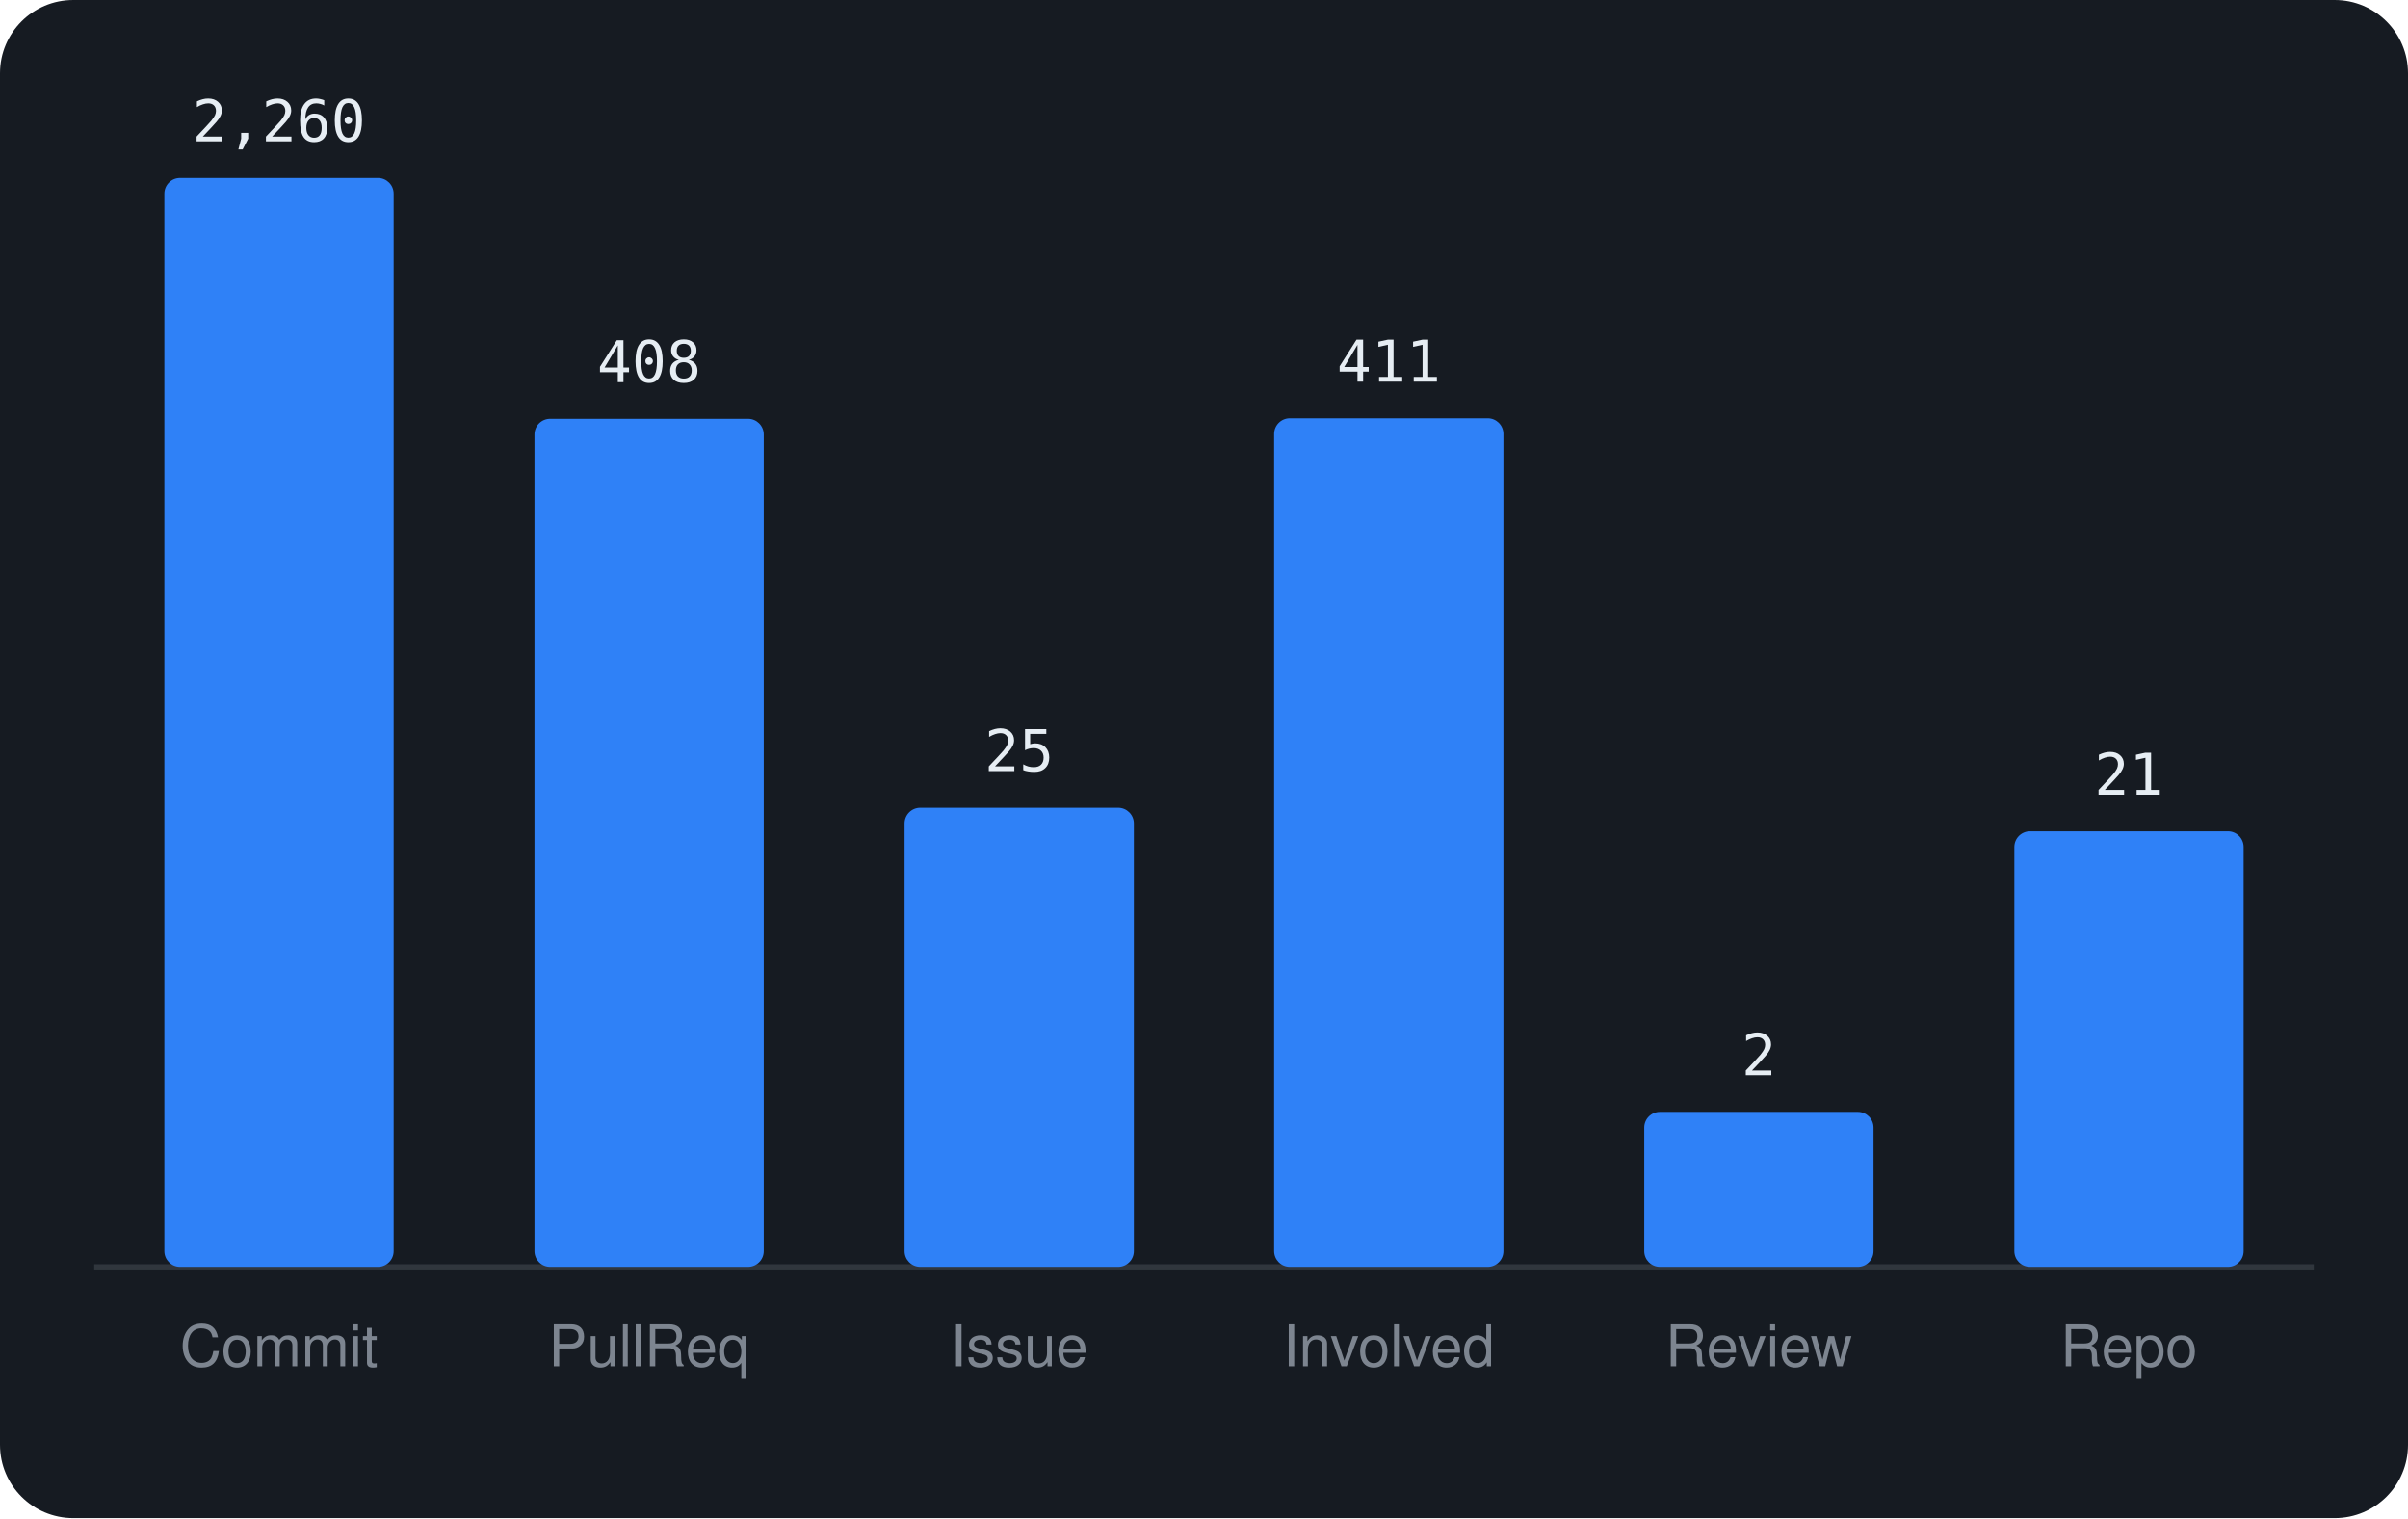
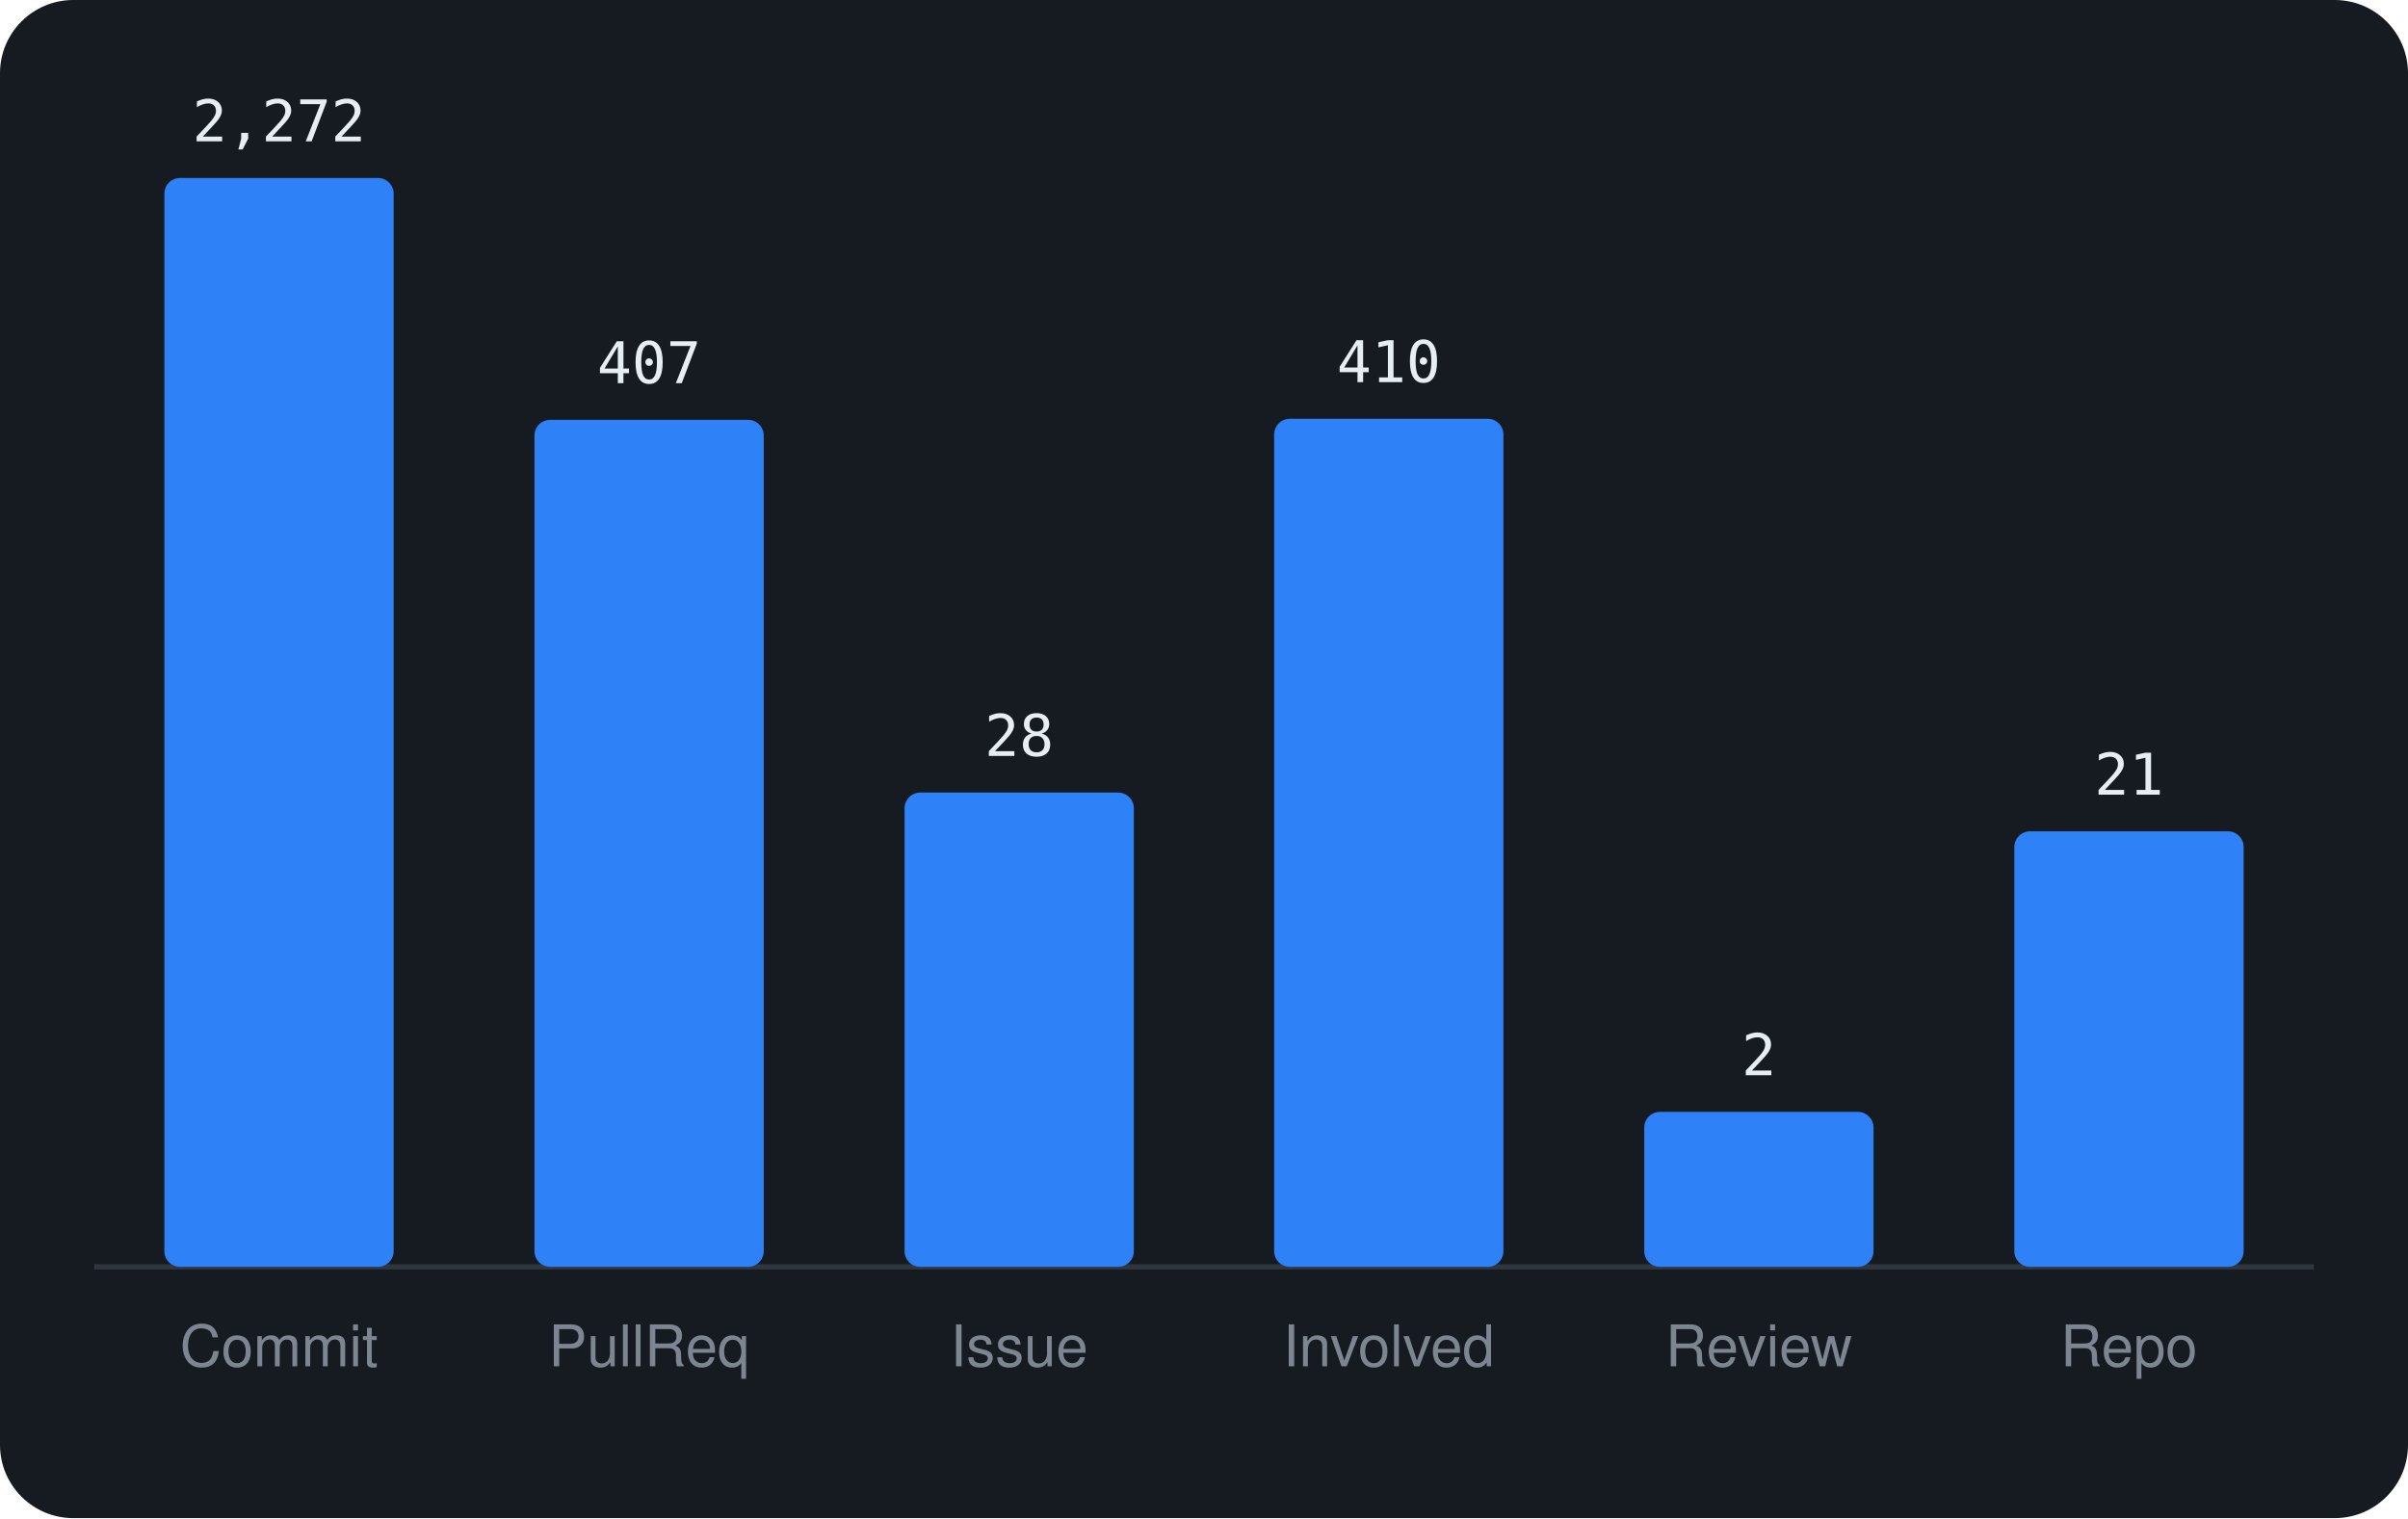
<svg xmlns="http://www.w3.org/2000/svg" viewBox="0 0 460 290" width="460" height="290" font-family="-apple-system,BlinkMacSystemFont,'Segoe UI',Helvetica,Arial,sans-serif">
  <rect width="460" height="290" rx="14" fill="#161b22" />
  <line x1="18" y1="242" x2="442" y2="242" stroke="#30363d" />
  <rect x="31.4" y="34.0" width="43.8" height="208.0" rx="3" fill="#2f81f7" />
-   <text x="53.3" y="27.0" text-anchor="middle" font-size="11" font-family="monospace" fill="#e6edf3">2,260</text>
+   <text x="53.3" y="27.0" text-anchor="middle" font-size="11" font-family="monospace" fill="#e6edf3">2,272</text>
  <text x="53.3" y="261" text-anchor="middle" font-size="11" fill="#7d8590">Commit</text>
-   <rect x="102.1" y="80.0" width="43.8" height="162.0" rx="3" fill="#2f81f7" />
-   <text x="124.0" y="73.0" text-anchor="middle" font-size="11" font-family="monospace" fill="#e6edf3">408</text>
+   <rect x="102.1" y="80.2" width="43.8" height="161.8" rx="3" fill="#2f81f7" />
+   <text x="124.0" y="73.2" text-anchor="middle" font-size="11" font-family="monospace" fill="#e6edf3">407</text>
  <text x="124.0" y="261" text-anchor="middle" font-size="11" fill="#7d8590">PullReq</text>
-   <rect x="172.8" y="154.3" width="43.8" height="87.7" rx="3" fill="#2f81f7" />
-   <text x="194.7" y="147.3" text-anchor="middle" font-size="11" font-family="monospace" fill="#e6edf3">25</text>
+   <rect x="172.8" y="151.4" width="43.8" height="90.6" rx="3" fill="#2f81f7" />
+   <text x="194.7" y="144.4" text-anchor="middle" font-size="11" font-family="monospace" fill="#e6edf3">28</text>
  <text x="194.7" y="261" text-anchor="middle" font-size="11" fill="#7d8590">Issue</text>
-   <rect x="243.4" y="79.9" width="43.8" height="162.1" rx="3" fill="#2f81f7" />
-   <text x="265.3" y="72.9" text-anchor="middle" font-size="11" font-family="monospace" fill="#e6edf3">411</text>
+   <rect x="243.4" y="80.0" width="43.8" height="162.0" rx="3" fill="#2f81f7" />
+   <text x="265.3" y="73.0" text-anchor="middle" font-size="11" font-family="monospace" fill="#e6edf3">410</text>
  <text x="265.3" y="261" text-anchor="middle" font-size="11" fill="#7d8590">Involved</text>
  <rect x="314.1" y="212.4" width="43.8" height="29.6" rx="3" fill="#2f81f7" />
  <text x="336.0" y="205.4" text-anchor="middle" font-size="11" font-family="monospace" fill="#e6edf3">2</text>
  <text x="336.0" y="261" text-anchor="middle" font-size="11" fill="#7d8590">Review</text>
  <rect x="384.8" y="158.8" width="43.8" height="83.2" rx="3" fill="#2f81f7" />
  <text x="406.7" y="151.8" text-anchor="middle" font-size="11" font-family="monospace" fill="#e6edf3">21</text>
  <text x="406.7" y="261" text-anchor="middle" font-size="11" fill="#7d8590">Repo</text>
</svg>
